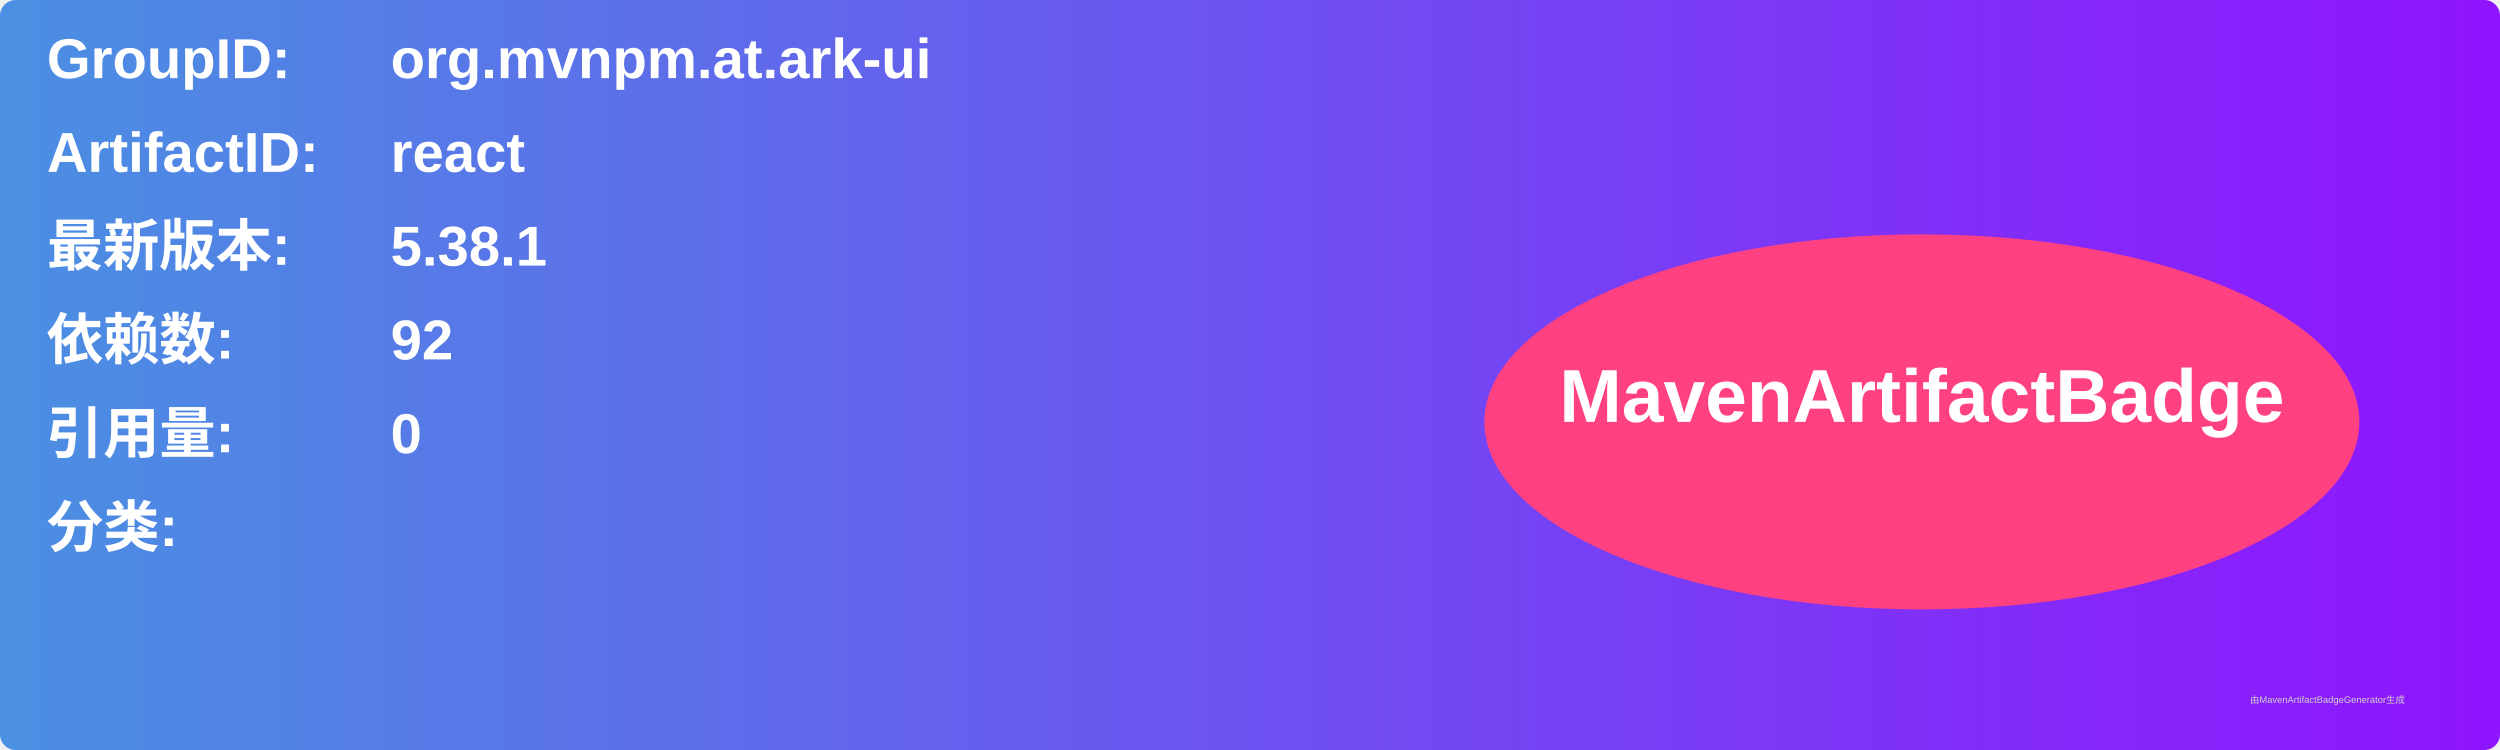
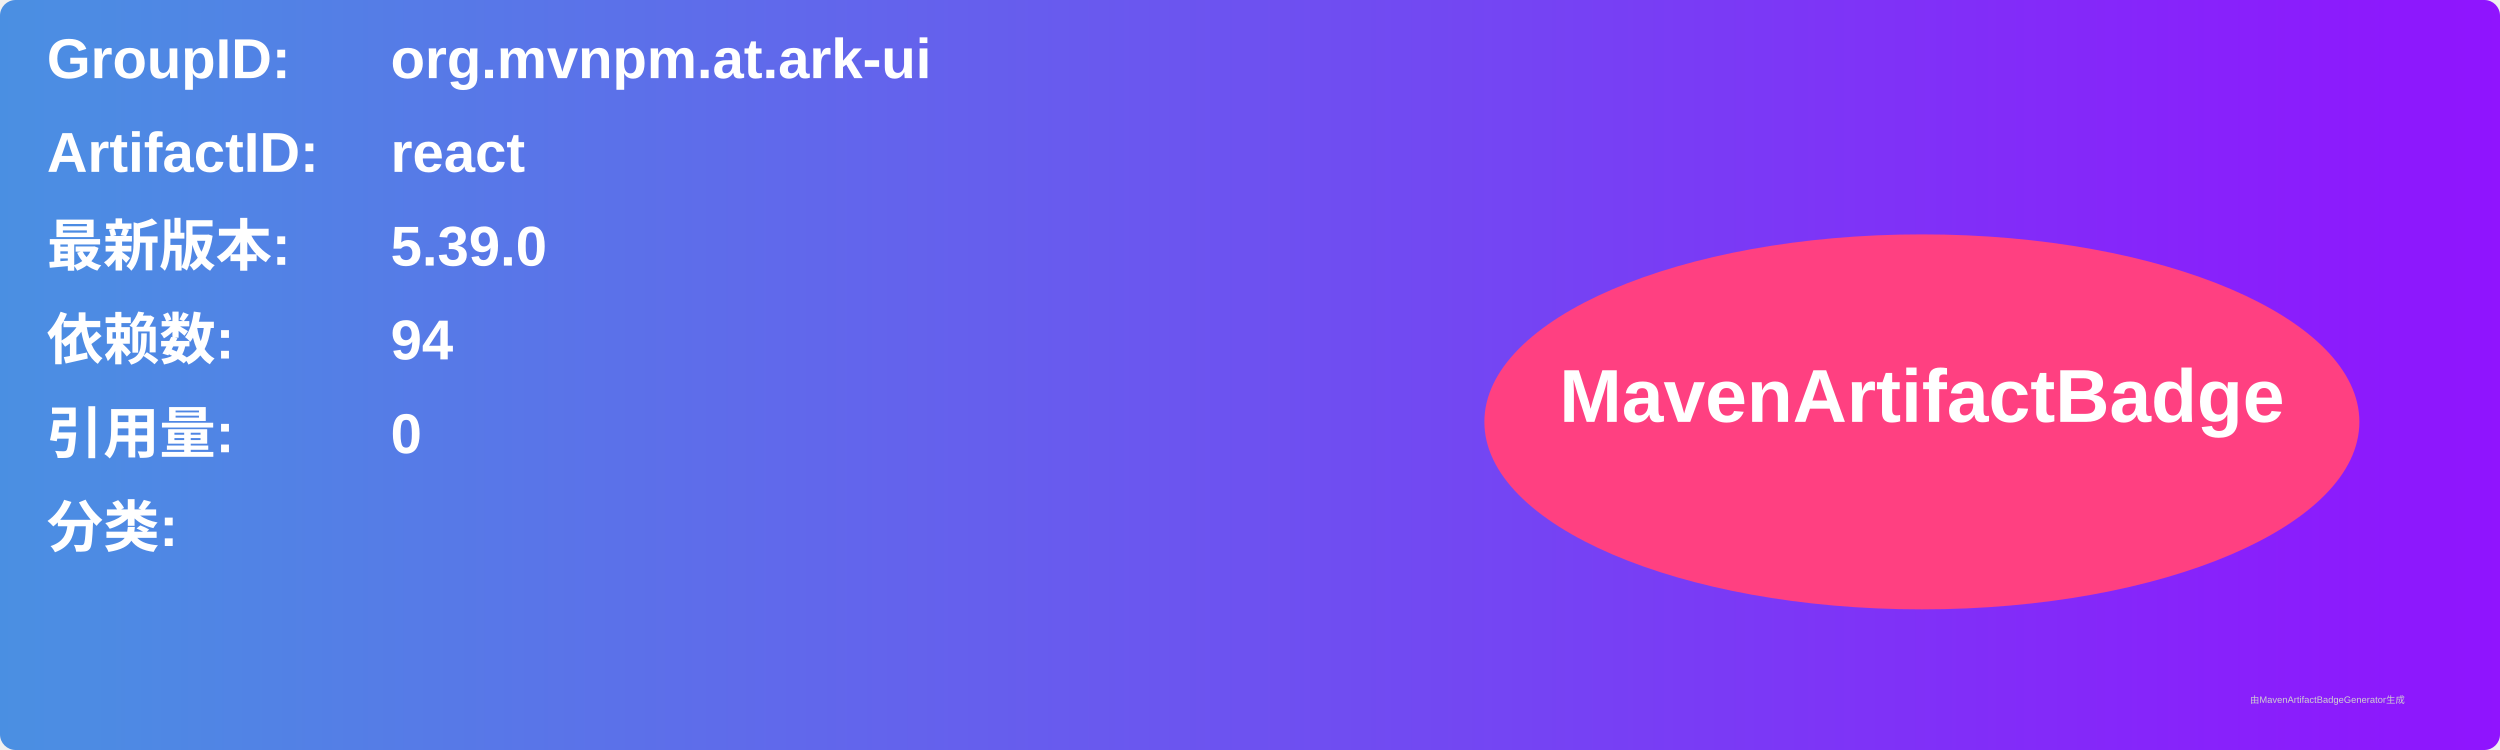
<svg xmlns="http://www.w3.org/2000/svg" width="800" height="240" viewBox="0 0 800 240">
  <linearGradient id="grad" x1="0%" y1="0%" x2="100%" y2="0%">
    <stop offset="0%" stop-color="#4a90e2" />
    <stop offset="100%" stop-color="#9013fe" />
  </linearGradient>
  <rect width="100%" height="100%" rx="5" ry="5" fill="url(#grad)" />
  <g transform="translate(15, 15)">
    <text x="0" y="10" font-family="Arial" font-size="18" fill="white" font-weight="bold" width="260">GroupID:</text>
    <text x="110" y="10" font-family="Arial" font-size="18" fill="white" font-weight="bold" width="460">org.mvnpm.at.ark-ui</text>
    <text x="0" y="40" font-family="Arial" font-size="18" fill="white" font-weight="bold" width="260">ArtifactID:</text>
    <text x="110" y="40" font-family="Arial" font-size="18" fill="white" font-weight="bold" width="460">react</text>
    <text x="0" y="70" font-family="Arial" font-size="18" fill="white" font-weight="bold">最新版本:</text>
    <text x="110" y="70" font-family="Arial" font-size="18" fill="white" font-weight="bold">
-       <tspan font-weight="bold">5.38.1</tspan>
+       <tspan font-weight="bold">5.39.0</tspan>
    </text>
    <text x="0" y="100" font-family="Arial" font-size="18" fill="white" font-weight="bold">依赖数: </text>
    <text x="110" y="100" font-family="Arial" font-size="18" fill="white">
-       <tspan font-weight="bold">92</tspan>
+       <tspan font-weight="bold">94</tspan>
    </text>
    <text x="0" y="130" font-family="Arial" font-size="18" fill="white" font-weight="bold">引用量: </text>
    <text x="110" y="130" font-family="Arial" font-size="18" fill="white">
      <tspan font-weight="bold">0</tspan>
    </text>
    <text x="0" y="160" font-family="Arial" font-size="18" fill="white" font-weight="bold">分类:</text>
    <text x="10" y="190" font-family="Arial" font-size="10" fill="white">
      <tspan font-weight="bold" />
    </text>
    <ellipse cx="600" cy="120" rx="140" ry="60" fill="#ff4081" />
    <text x="600" y="120" text-anchor="middle" font-family="Arial" font-size="24" fill="white" font-weight="bold">MavenArtifactBadge</text>
  </g>
  <text x="720" y="225" font-family="Arial" font-size="3" fill="#d0d0d0">由MavenArtifactBadgeGenerator生成</text>
</svg>
